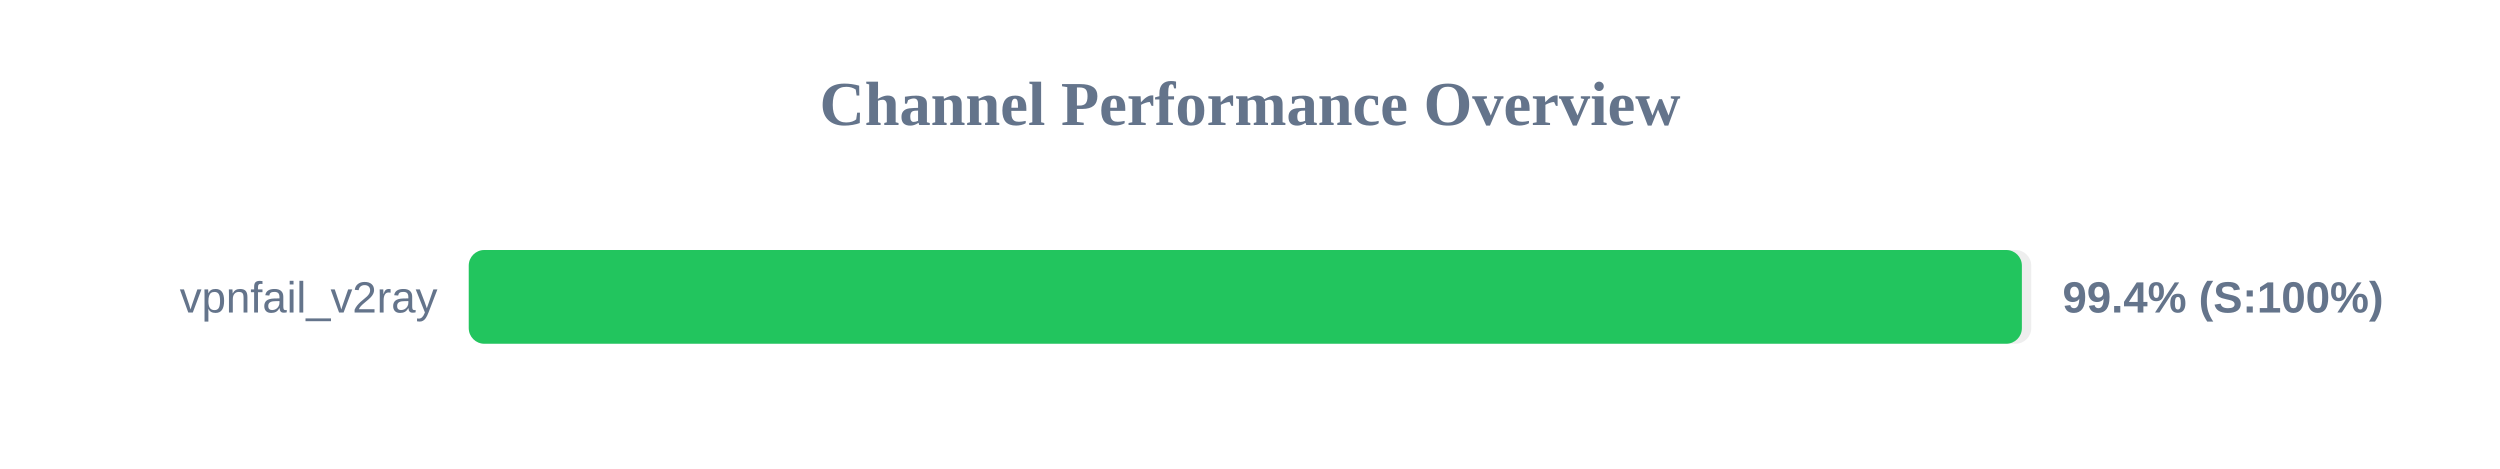
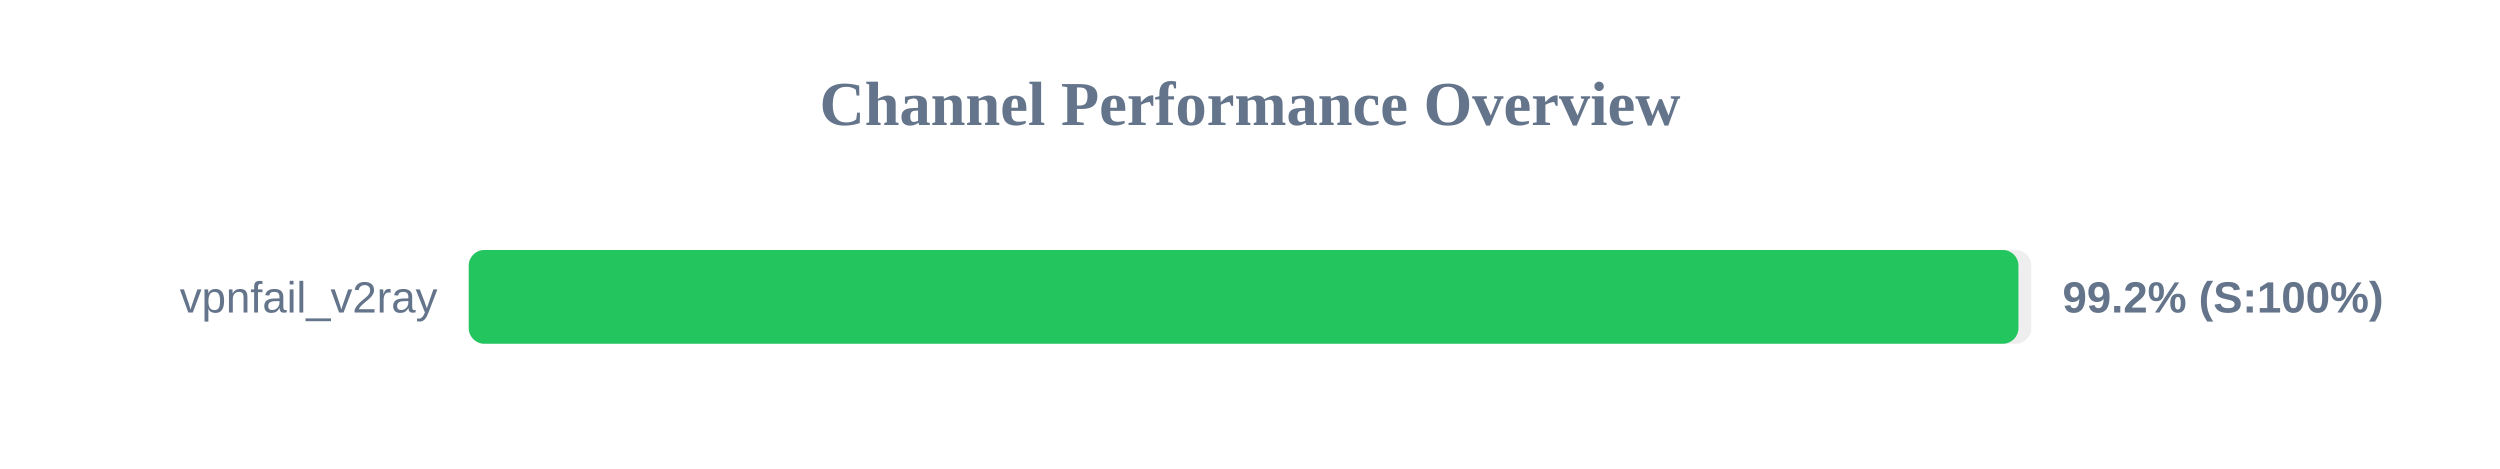
<svg xmlns="http://www.w3.org/2000/svg" width="800" height="150" version="1.1">
  <style>
        .row { font: 14px Arial; fill: #64748b; }
        .score { font: bold 14px Arial; fill: #64748b; }
    </style>
  <text x="400" y="40" text-anchor="middle" font-size="20px" font-weight="bold" fill="#64748b">Channel Performance Overview</text>
  <rect x="150" y="80" width="500" height="30" fill="#eee" rx="5" />
-   <rect x="150" y="80" width="497.0" height="30" fill="#22c55e" rx="5" />
+   <rect x="150" y="80" width="495.9" height="30" fill="#22c55e" rx="5" />
  <text x="140" y="100" text-anchor="end" class="row">vpnfail_v2ray</text>
-   <text x="660" y="100" text-anchor="start" class="score">99.4% (S:100%)</text>
+   <text x="660" y="100" text-anchor="start" class="score">99.2% (S:100%)</text>
</svg>
